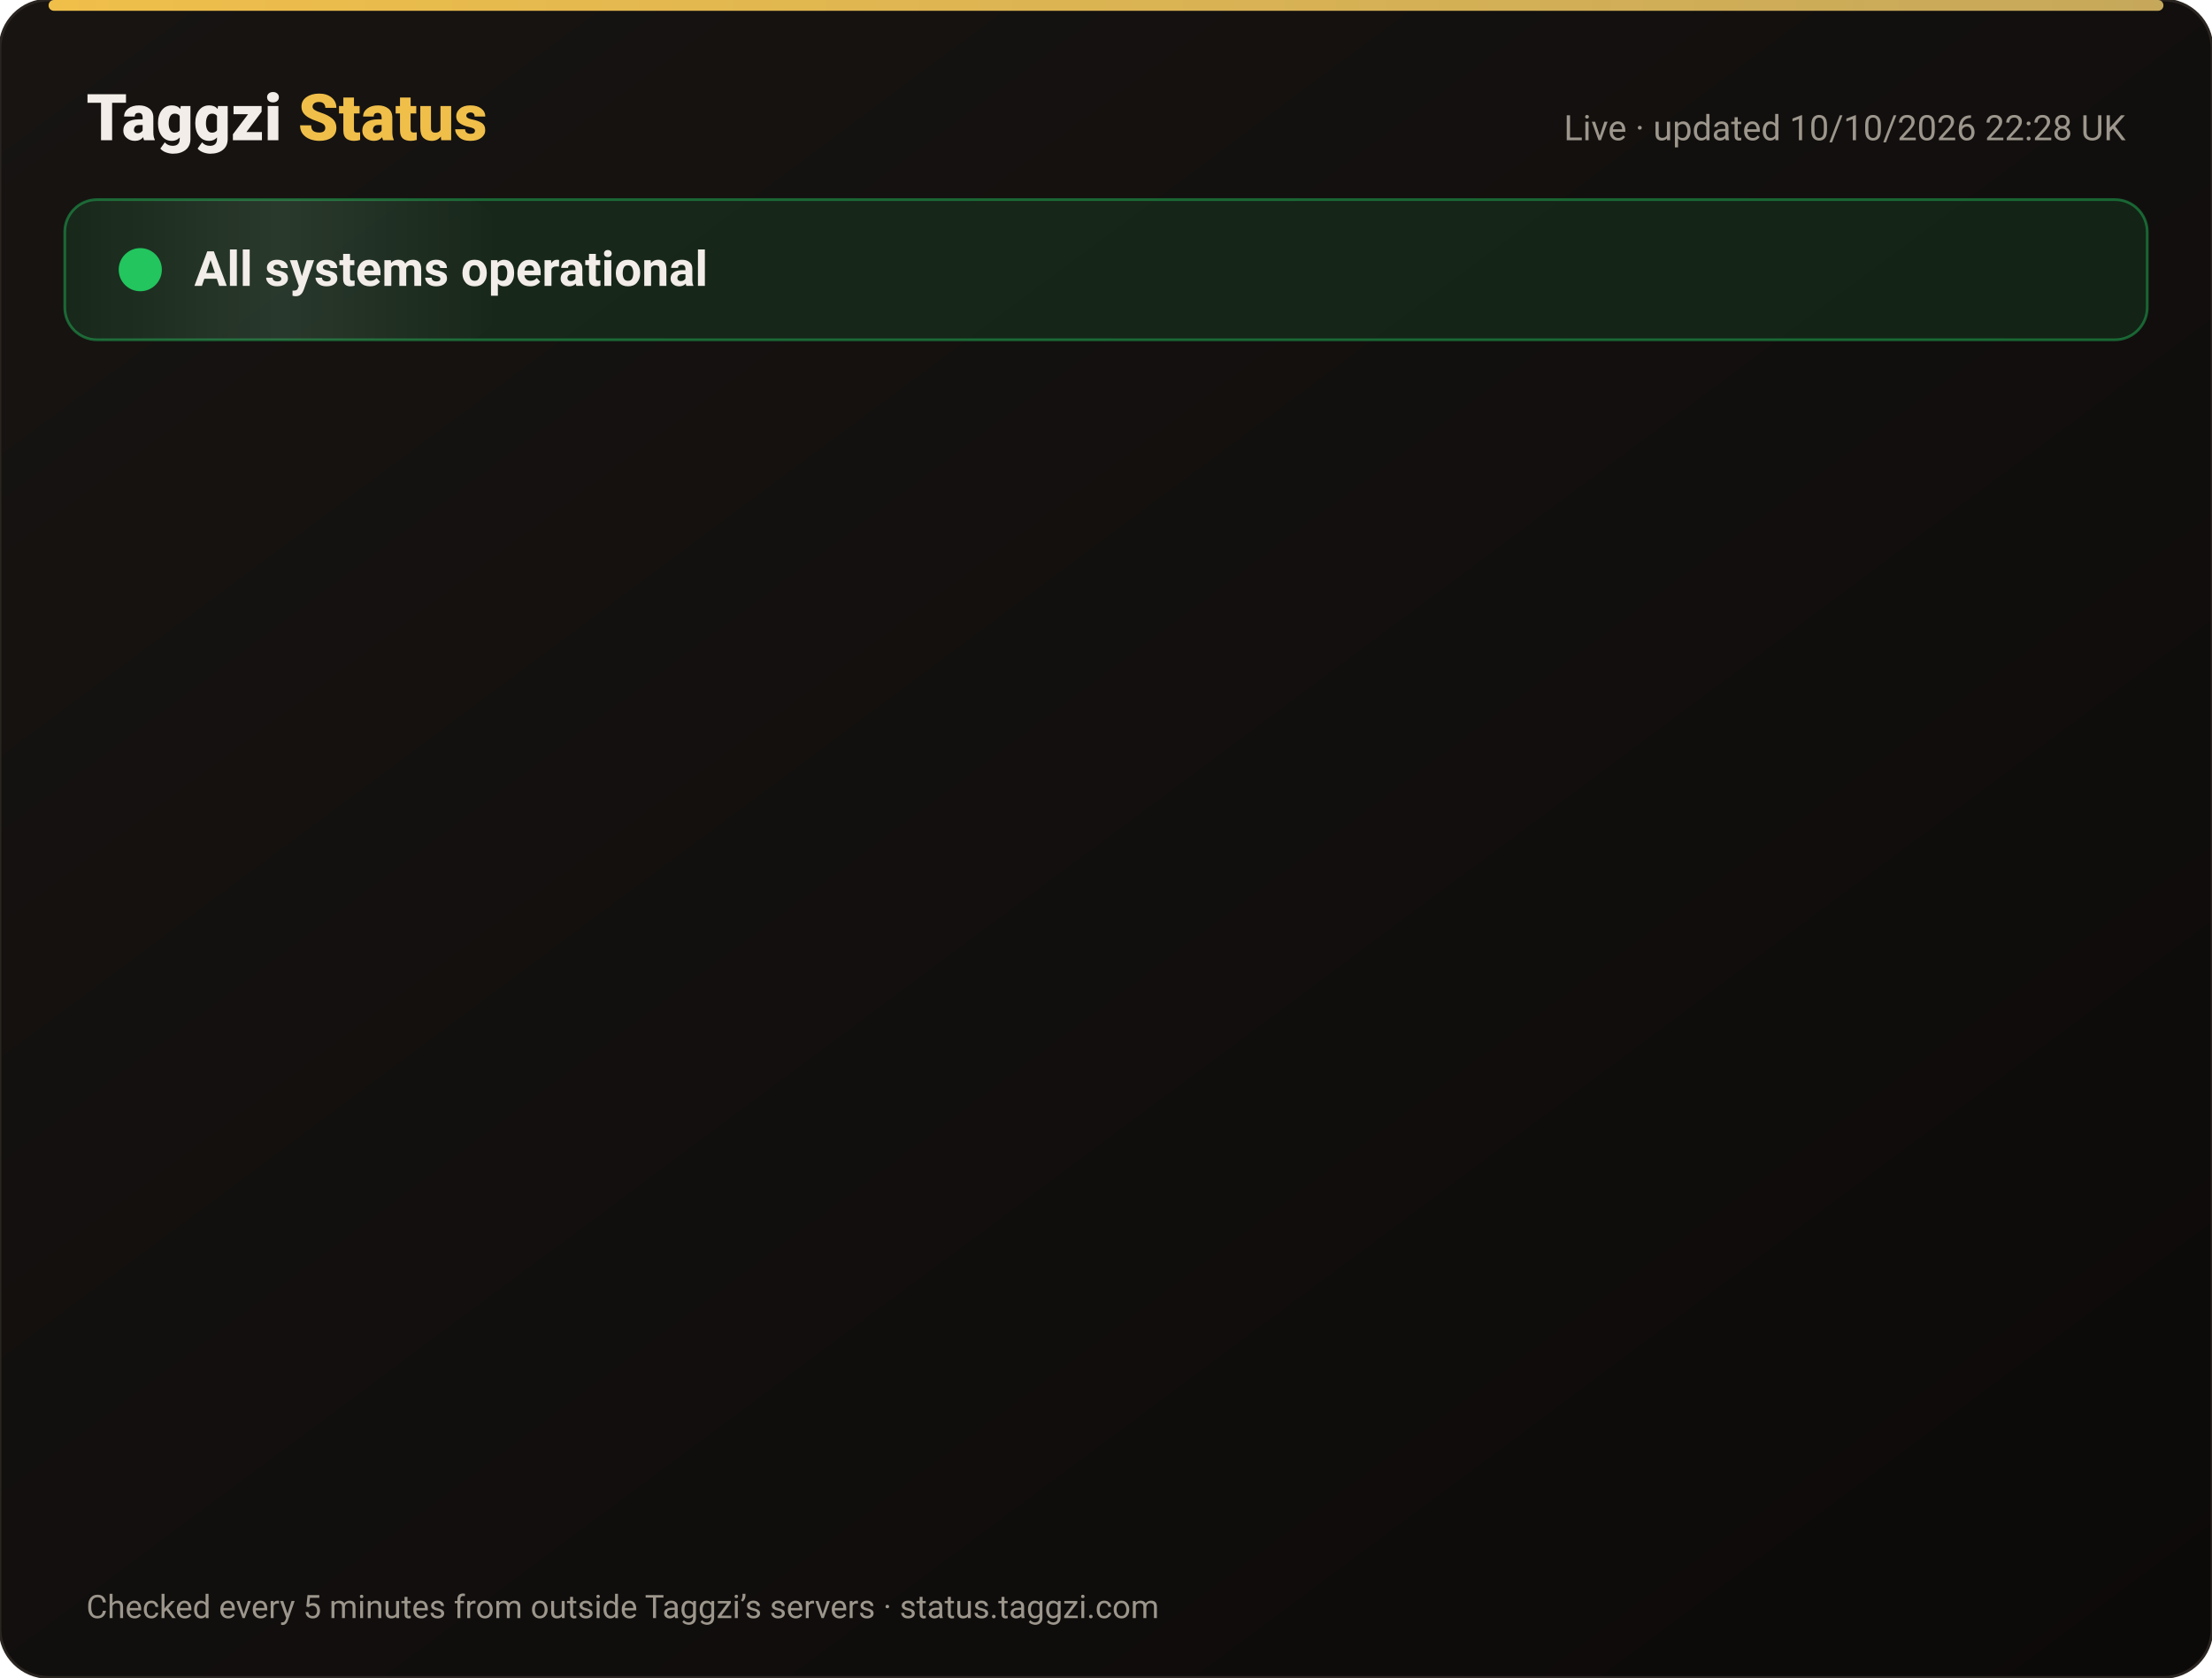
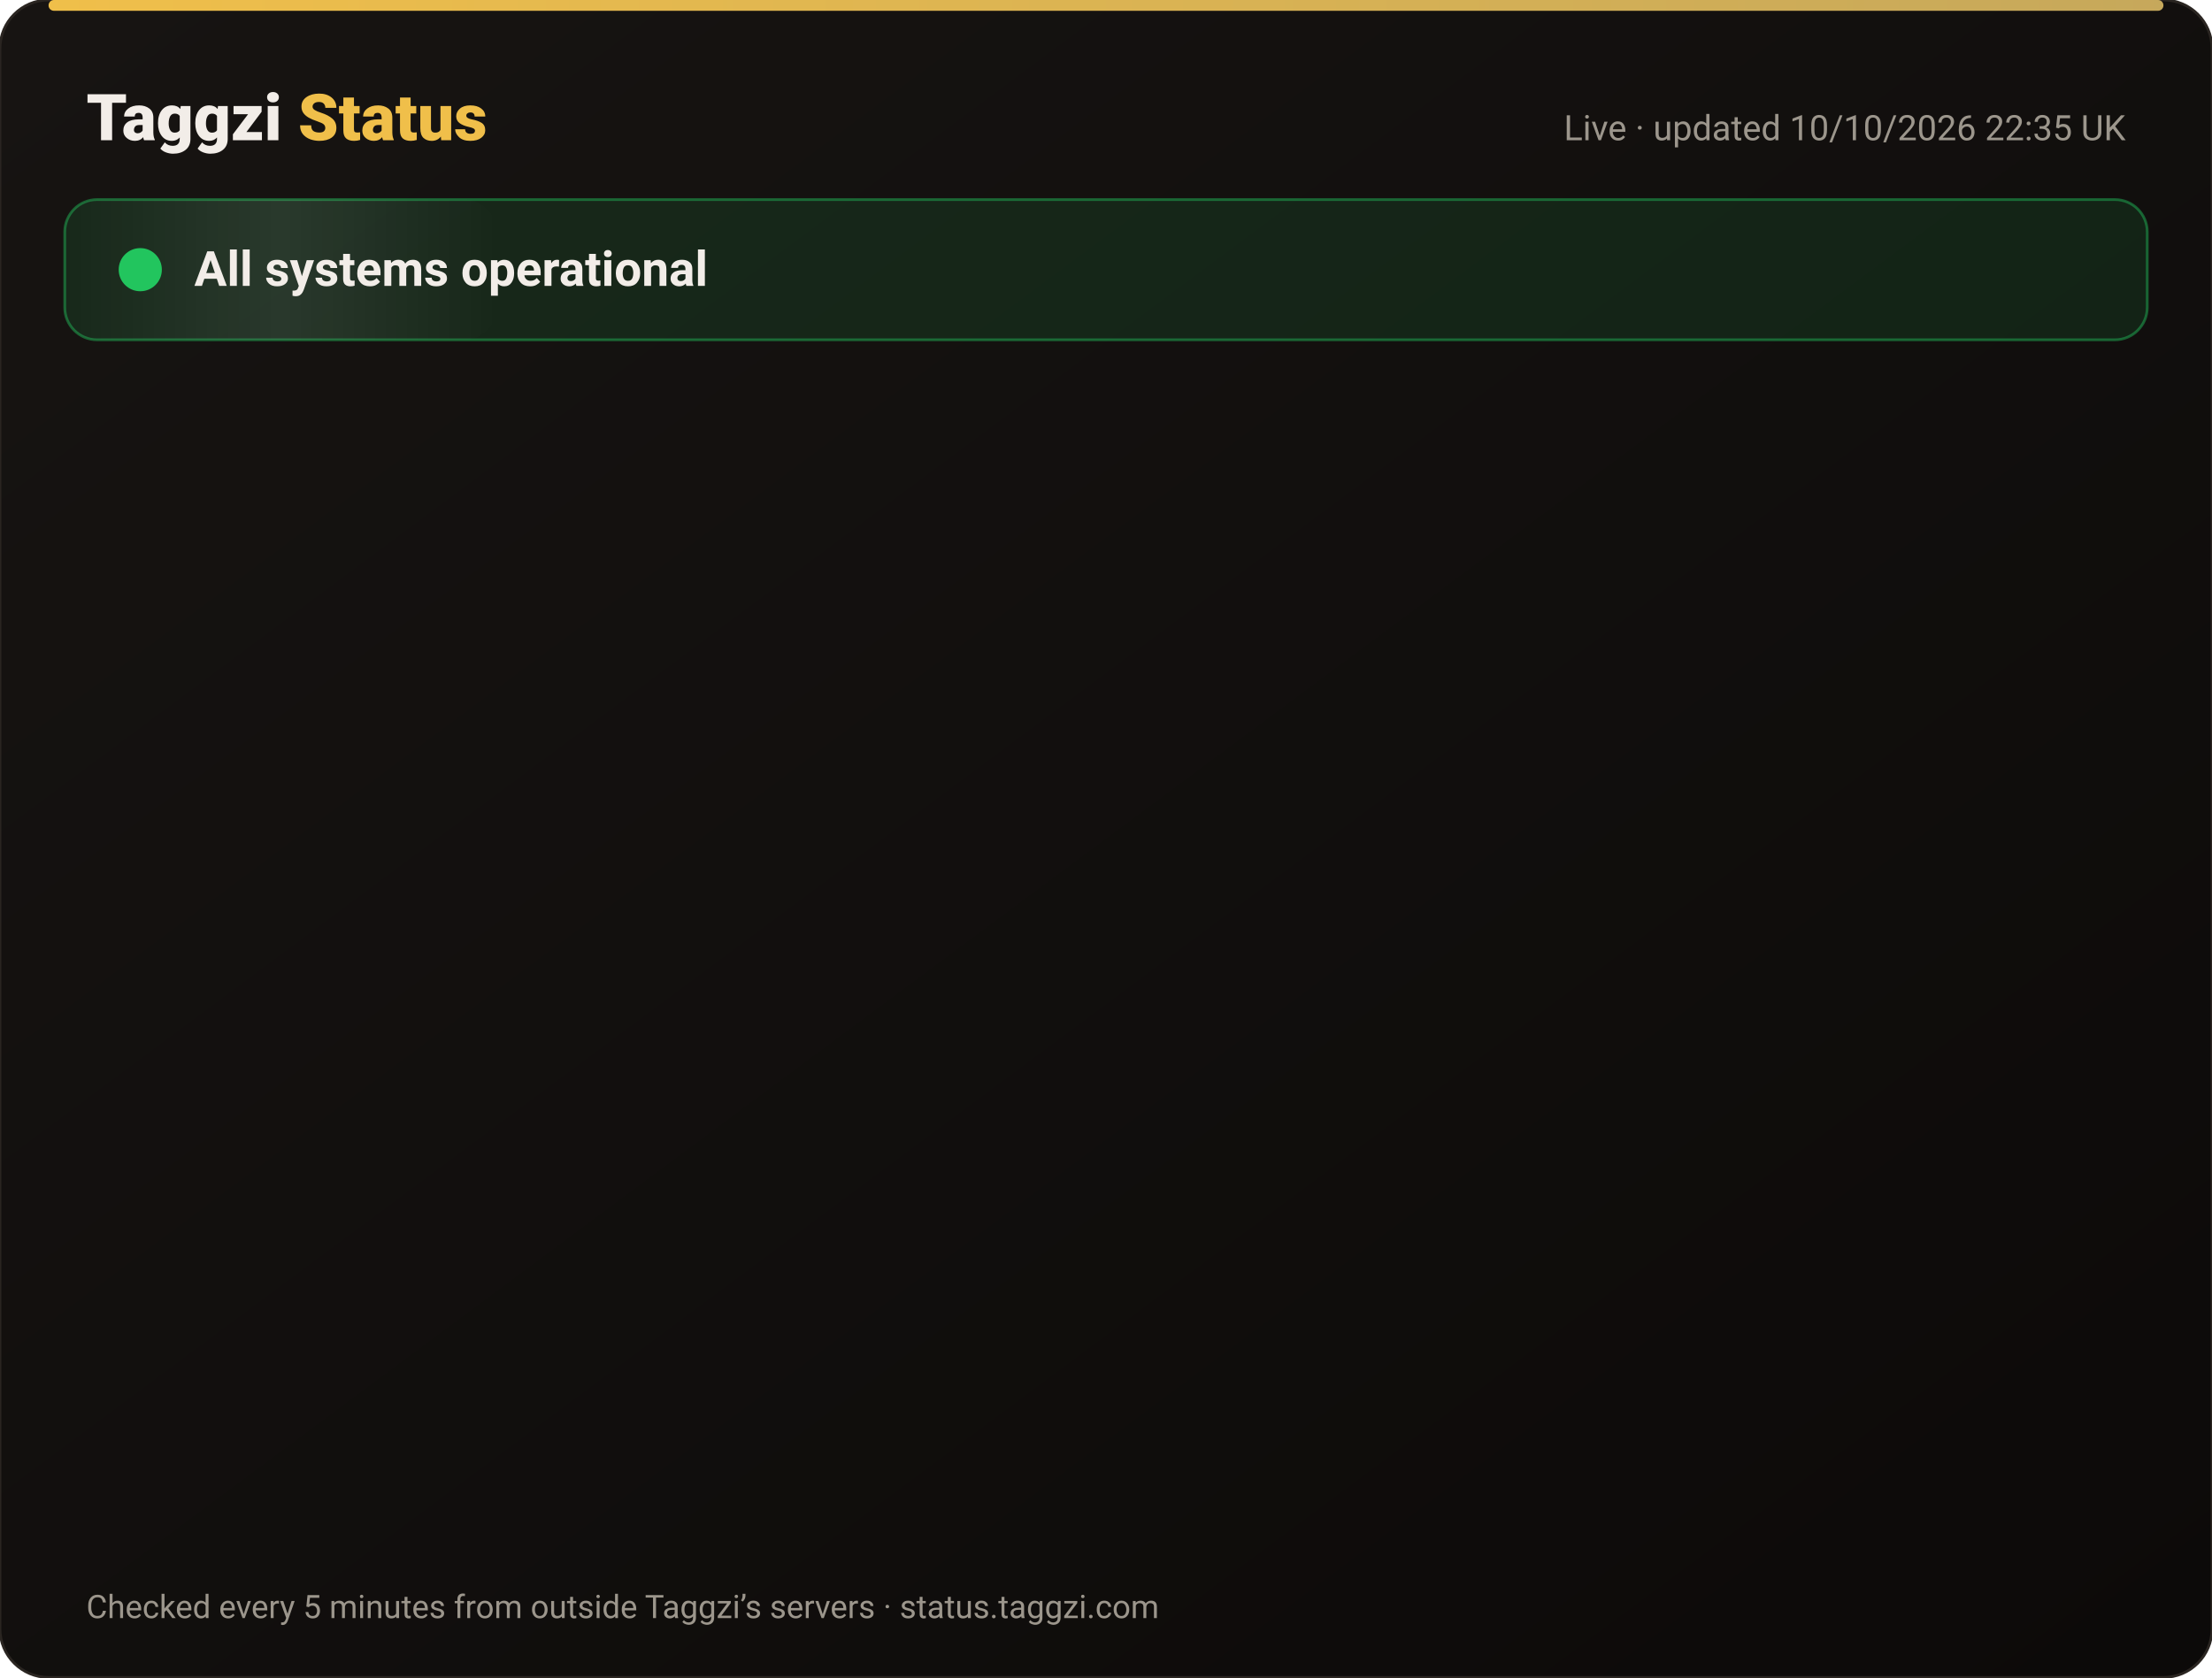
<svg xmlns="http://www.w3.org/2000/svg" width="820" height="622" viewBox="0 0 820 622" font-family="-apple-system,Segoe UI,Roboto,Helvetica,Arial,sans-serif">
  <defs>
    <linearGradient id="bg" x1="0" y1="0" x2="1" y2="1">
      <stop offset="0" stop-color="#171412" />
      <stop offset="1" stop-color="#0C0A09" />
    </linearGradient>
    <linearGradient id="gold" x1="0" x2="1">
      <stop offset="0" stop-color="#F0BF4A" />
      <stop offset="1" stop-color="#c6a85b" />
    </linearGradient>
    <linearGradient id="shine" x1="0" x2="1">
      <stop offset="0" stop-color="#fff" stop-opacity="0" />
      <stop offset=".5" stop-color="#fff" stop-opacity=".08" />
      <stop offset="1" stop-color="#fff" stop-opacity="0" />
    </linearGradient>
  </defs>
  <rect width="820" height="622" rx="18" fill="url(#bg)" stroke="#2a2521" />
  <rect x="18" y="0" width="784" height="4" rx="2" fill="url(#gold)" />
  <text x="32" y="52" font-size="24" font-weight="800" fill="#F2EDE8">Taggzi <tspan fill="#F0BF4A">Status</tspan>
  </text>
-   <text x="788" y="52" font-size="13" fill="#9C968C" text-anchor="end">Live · updated 10/10/2026 22:28 UK</text>
+   <text x="788" y="52" font-size="13" fill="#9C968C" text-anchor="end">Live · updated 10/10/2026 22:35 UK</text>
  <rect x="24" y="74" width="772" height="52" rx="12" fill="#22c55e" fill-opacity=".12" stroke="#22c55e" stroke-opacity=".45" />
  <rect x="24" y="74" width="160" height="52" rx="12" fill="url(#shine)">
    <animate attributeName="x" from="-160" to="820" dur="4s" repeatCount="indefinite" />
  </rect>
  <circle cx="52" cy="100" r="7" fill="#22c55e" />
  <circle cx="52" cy="100" r="7" fill="none" stroke="#22c55e" stroke-width="2">
    <animate attributeName="r" values="7;15;7" dur="2s" repeatCount="indefinite" />
    <animate attributeName="opacity" values=".9;0;.9" dur="2s" repeatCount="indefinite" />
  </circle>
  <text x="72" y="106" font-size="18" font-weight="700" fill="#F2EDE8">All systems operational</text>
  <g opacity="0">
    <animate attributeName="opacity" from="0" to="1" begin="0.00s" dur=".6s" fill="freeze" />
    <line x1="32" y1="188" x2="788" y2="188" stroke="#2a2521" />
    <circle cx="44" cy="166" r="6" fill="#22c55e">
      <animate attributeName="opacity" values="1;.45;1" dur="2.4s" begin="0.00s" repeatCount="indefinite" />
    </circle>
    <text x="62" y="171" font-size="15" font-weight="650" fill="#F2EDE8">Website</text>
    <text x="630" y="171" font-size="13" fill="#9C968C" text-anchor="end">100.00% uptime</text>
    <rect x="648" y="154" width="140" height="24" rx="12" fill="#22c55e" fill-opacity=".14" stroke="#22c55e" stroke-opacity=".5" />
    <text x="718" y="171" font-size="12" font-weight="700" fill="#22c55e" text-anchor="middle">Operational</text>
  </g>
  <g opacity="0">
    <animate attributeName="opacity" from="0" to="1" begin="0.15s" dur=".6s" fill="freeze" />
    <line x1="32" y1="234" x2="788" y2="234" stroke="#2a2521" />
    <circle cx="44" cy="212" r="6" fill="#22c55e">
      <animate attributeName="opacity" values="1;.45;1" dur="2.4s" begin="0.15s" repeatCount="indefinite" />
    </circle>
    <text x="62" y="217" font-size="15" font-weight="650" fill="#F2EDE8">Tag scans</text>
    <text x="630" y="217" font-size="13" fill="#9C968C" text-anchor="end">100.00% uptime</text>
    <rect x="648" y="200" width="140" height="24" rx="12" fill="#22c55e" fill-opacity=".14" stroke="#22c55e" stroke-opacity=".5" />
    <text x="718" y="217" font-size="12" font-weight="700" fill="#22c55e" text-anchor="middle">Operational</text>
  </g>
  <g opacity="0">
    <animate attributeName="opacity" from="0" to="1" begin="0.30s" dur=".6s" fill="freeze" />
    <line x1="32" y1="280" x2="788" y2="280" stroke="#2a2521" />
    <circle cx="44" cy="258" r="6" fill="#22c55e">
      <animate attributeName="opacity" values="1;.45;1" dur="2.4s" begin="0.30s" repeatCount="indefinite" />
    </circle>
    <text x="62" y="263" font-size="15" font-weight="650" fill="#F2EDE8">Manual tag lookup</text>
    <text x="630" y="263" font-size="13" fill="#9C968C" text-anchor="end">100.00% uptime</text>
    <rect x="648" y="246" width="140" height="24" rx="12" fill="#22c55e" fill-opacity=".14" stroke="#22c55e" stroke-opacity=".5" />
    <text x="718" y="263" font-size="12" font-weight="700" fill="#22c55e" text-anchor="middle">Operational</text>
  </g>
  <g opacity="0">
    <animate attributeName="opacity" from="0" to="1" begin="0.45s" dur=".6s" fill="freeze" />
    <line x1="32" y1="326" x2="788" y2="326" stroke="#2a2521" />
    <circle cx="44" cy="304" r="6" fill="#22c55e">
      <animate attributeName="opacity" values="1;.45;1" dur="2.4s" begin="0.45s" repeatCount="indefinite" />
    </circle>
    <text x="62" y="309" font-size="15" font-weight="650" fill="#F2EDE8">App &amp; login</text>
    <text x="630" y="309" font-size="13" fill="#9C968C" text-anchor="end">100.00% uptime</text>
    <rect x="648" y="292" width="140" height="24" rx="12" fill="#22c55e" fill-opacity=".14" stroke="#22c55e" stroke-opacity=".5" />
    <text x="718" y="309" font-size="12" font-weight="700" fill="#22c55e" text-anchor="middle">Operational</text>
  </g>
  <g opacity="0">
    <animate attributeName="opacity" from="0" to="1" begin="0.60s" dur=".6s" fill="freeze" />
    <line x1="32" y1="372" x2="788" y2="372" stroke="#2a2521" />
    <circle cx="44" cy="350" r="6" fill="#22c55e">
      <animate attributeName="opacity" values="1;.45;1" dur="2.4s" begin="0.60s" repeatCount="indefinite" />
    </circle>
    <text x="62" y="355" font-size="15" font-weight="650" fill="#F2EDE8">Community alerts</text>
    <text x="630" y="355" font-size="13" fill="#9C968C" text-anchor="end">100.00% uptime</text>
    <rect x="648" y="338" width="140" height="24" rx="12" fill="#22c55e" fill-opacity=".14" stroke="#22c55e" stroke-opacity=".5" />
    <text x="718" y="355" font-size="12" font-weight="700" fill="#22c55e" text-anchor="middle">Operational</text>
  </g>
  <g opacity="0">
    <animate attributeName="opacity" from="0" to="1" begin="0.75s" dur=".6s" fill="freeze" />
    <line x1="32" y1="418" x2="788" y2="418" stroke="#2a2521" />
    <circle cx="44" cy="396" r="6" fill="#22c55e">
      <animate attributeName="opacity" values="1;.45;1" dur="2.4s" begin="0.75s" repeatCount="indefinite" />
    </circle>
    <text x="62" y="401" font-size="15" font-weight="650" fill="#F2EDE8">Private calling</text>
    <text x="630" y="401" font-size="13" fill="#9C968C" text-anchor="end">100.00% uptime</text>
    <rect x="648" y="384" width="140" height="24" rx="12" fill="#22c55e" fill-opacity=".14" stroke="#22c55e" stroke-opacity=".5" />
    <text x="718" y="401" font-size="12" font-weight="700" fill="#22c55e" text-anchor="middle">Operational</text>
  </g>
  <g opacity="0">
    <animate attributeName="opacity" from="0" to="1" begin="0.90s" dur=".6s" fill="freeze" />
    <line x1="32" y1="464" x2="788" y2="464" stroke="#2a2521" />
    <circle cx="44" cy="442" r="6" fill="#22c55e">
      <animate attributeName="opacity" values="1;.45;1" dur="2.4s" begin="0.90s" repeatCount="indefinite" />
    </circle>
    <text x="62" y="447" font-size="15" font-weight="650" fill="#F2EDE8">Payments</text>
    <text x="630" y="447" font-size="13" fill="#9C968C" text-anchor="end">100.00% uptime</text>
    <rect x="648" y="430" width="140" height="24" rx="12" fill="#22c55e" fill-opacity=".14" stroke="#22c55e" stroke-opacity=".5" />
    <text x="718" y="447" font-size="12" font-weight="700" fill="#22c55e" text-anchor="middle">Operational</text>
  </g>
  <g opacity="0">
    <animate attributeName="opacity" from="0" to="1" begin="1.05s" dur=".6s" fill="freeze" />
    <line x1="32" y1="510" x2="788" y2="510" stroke="#2a2521" />
    <circle cx="44" cy="488" r="6" fill="#22c55e">
      <animate attributeName="opacity" values="1;.45;1" dur="2.4s" begin="1.05s" repeatCount="indefinite" />
    </circle>
    <text x="62" y="493" font-size="15" font-weight="650" fill="#F2EDE8">Email &amp; support</text>
    <text x="630" y="493" font-size="13" fill="#9C968C" text-anchor="end">100.00% uptime</text>
    <rect x="648" y="476" width="140" height="24" rx="12" fill="#22c55e" fill-opacity=".14" stroke="#22c55e" stroke-opacity=".5" />
    <text x="718" y="493" font-size="12" font-weight="700" fill="#22c55e" text-anchor="middle">Operational</text>
  </g>
  <g opacity="0">
    <animate attributeName="opacity" from="0" to="1" begin="1.20s" dur=".6s" fill="freeze" />
    <line x1="32" y1="556" x2="788" y2="556" stroke="#2a2521" />
    <circle cx="44" cy="534" r="6" fill="#22c55e">
      <animate attributeName="opacity" values="1;.45;1" dur="2.4s" begin="1.20s" repeatCount="indefinite" />
    </circle>
    <text x="62" y="539" font-size="15" font-weight="650" fill="#F2EDE8">Secure connection (SSL)</text>
    <text x="630" y="539" font-size="13" fill="#9C968C" text-anchor="end">100.00% uptime</text>
    <rect x="648" y="522" width="140" height="24" rx="12" fill="#22c55e" fill-opacity=".14" stroke="#22c55e" stroke-opacity=".5" />
    <text x="718" y="539" font-size="12" font-weight="700" fill="#22c55e" text-anchor="middle">Operational</text>
  </g>
  <text x="32" y="600" font-size="12" fill="#9C968C">Checked every 5 minutes from outside Taggzi’s servers · status.taggzi.com</text>
</svg>
